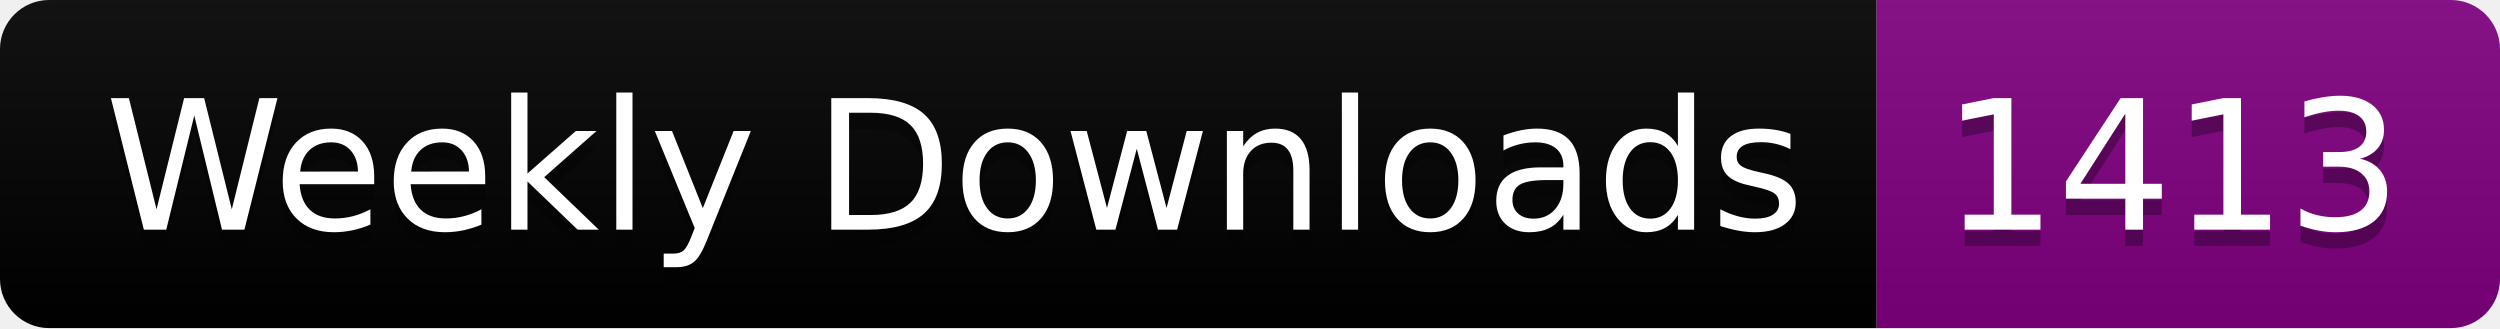
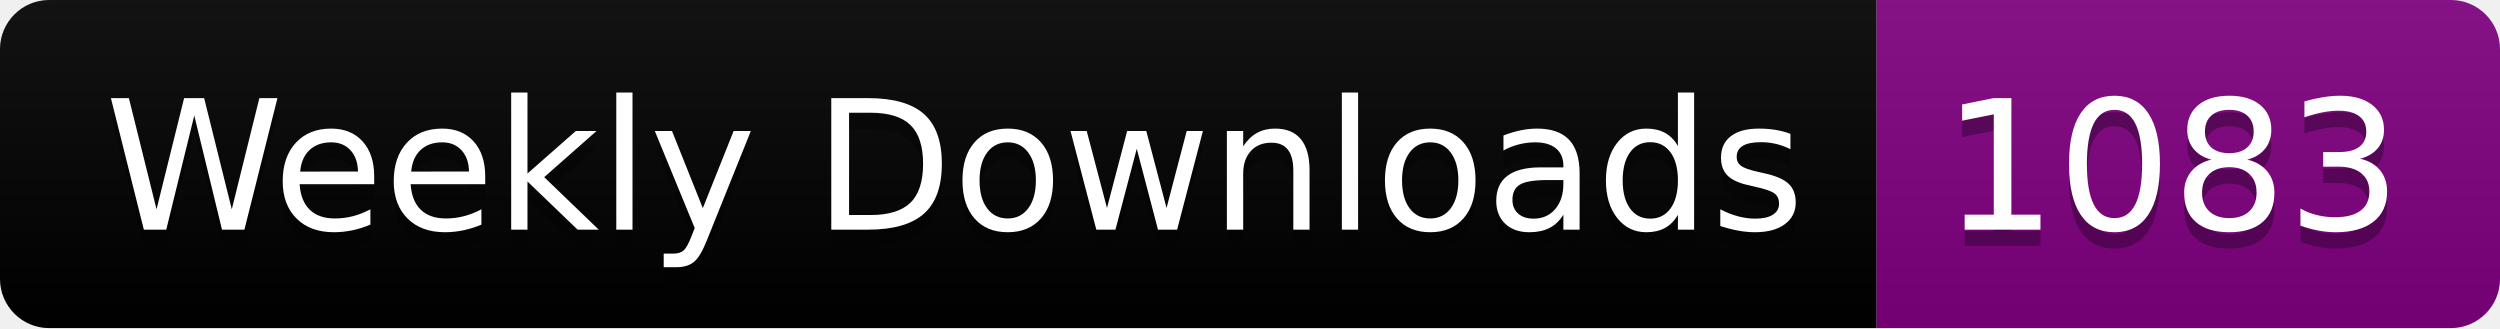
<svg xmlns="http://www.w3.org/2000/svg" width="152.4" height="20">
  <linearGradient id="smooth" x2="0" y2="100%">
    <stop offset="0" stop-color="#bbb" stop-opacity=".1" />
    <stop offset="1" stop-opacity=".1" />
  </linearGradient>
  <clipPath id="round">
    <rect width="152.4" height="20" rx="3" fill="#fff" />
  </clipPath>
  <g clip-path="url(#round)">
    <rect width="114.4" height="20" fill="black" />
    <rect x="114.4" width="38.0" height="20" fill="purple" />
    <rect width="152.4" height="20" fill="url(#smooth)" />
  </g>
  <g fill="#fff" text-anchor="middle" font-family="DejaVu Sans,Verdana,Geneva,sans-serif" font-size="110">
    <text x="582.0" y="150" fill="#010101" fill-opacity=".3" transform="scale(0.1)" textLength="1044.0" lengthAdjust="spacing">Weekly Downloads</text>
    <text x="582.0" y="140" transform="scale(0.1)" textLength="1044.0" lengthAdjust="spacing">Weekly Downloads</text>
-     <text x="1324.0" y="150" fill="#010101" fill-opacity=".3" transform="scale(0.1)" textLength="280.0" lengthAdjust="spacing">1413</text>
-     <text x="1324.0" y="140" transform="scale(0.1)" textLength="280.0" lengthAdjust="spacing">1413</text>
+     <text x="1324.0" y="150" fill="#010101" fill-opacity=".3" transform="scale(0.1)" textLength="280.0" lengthAdjust="spacing">1083</text>
+     <text x="1324.0" y="140" transform="scale(0.1)" textLength="280.0" lengthAdjust="spacing">1083</text>
  </g>
</svg>
